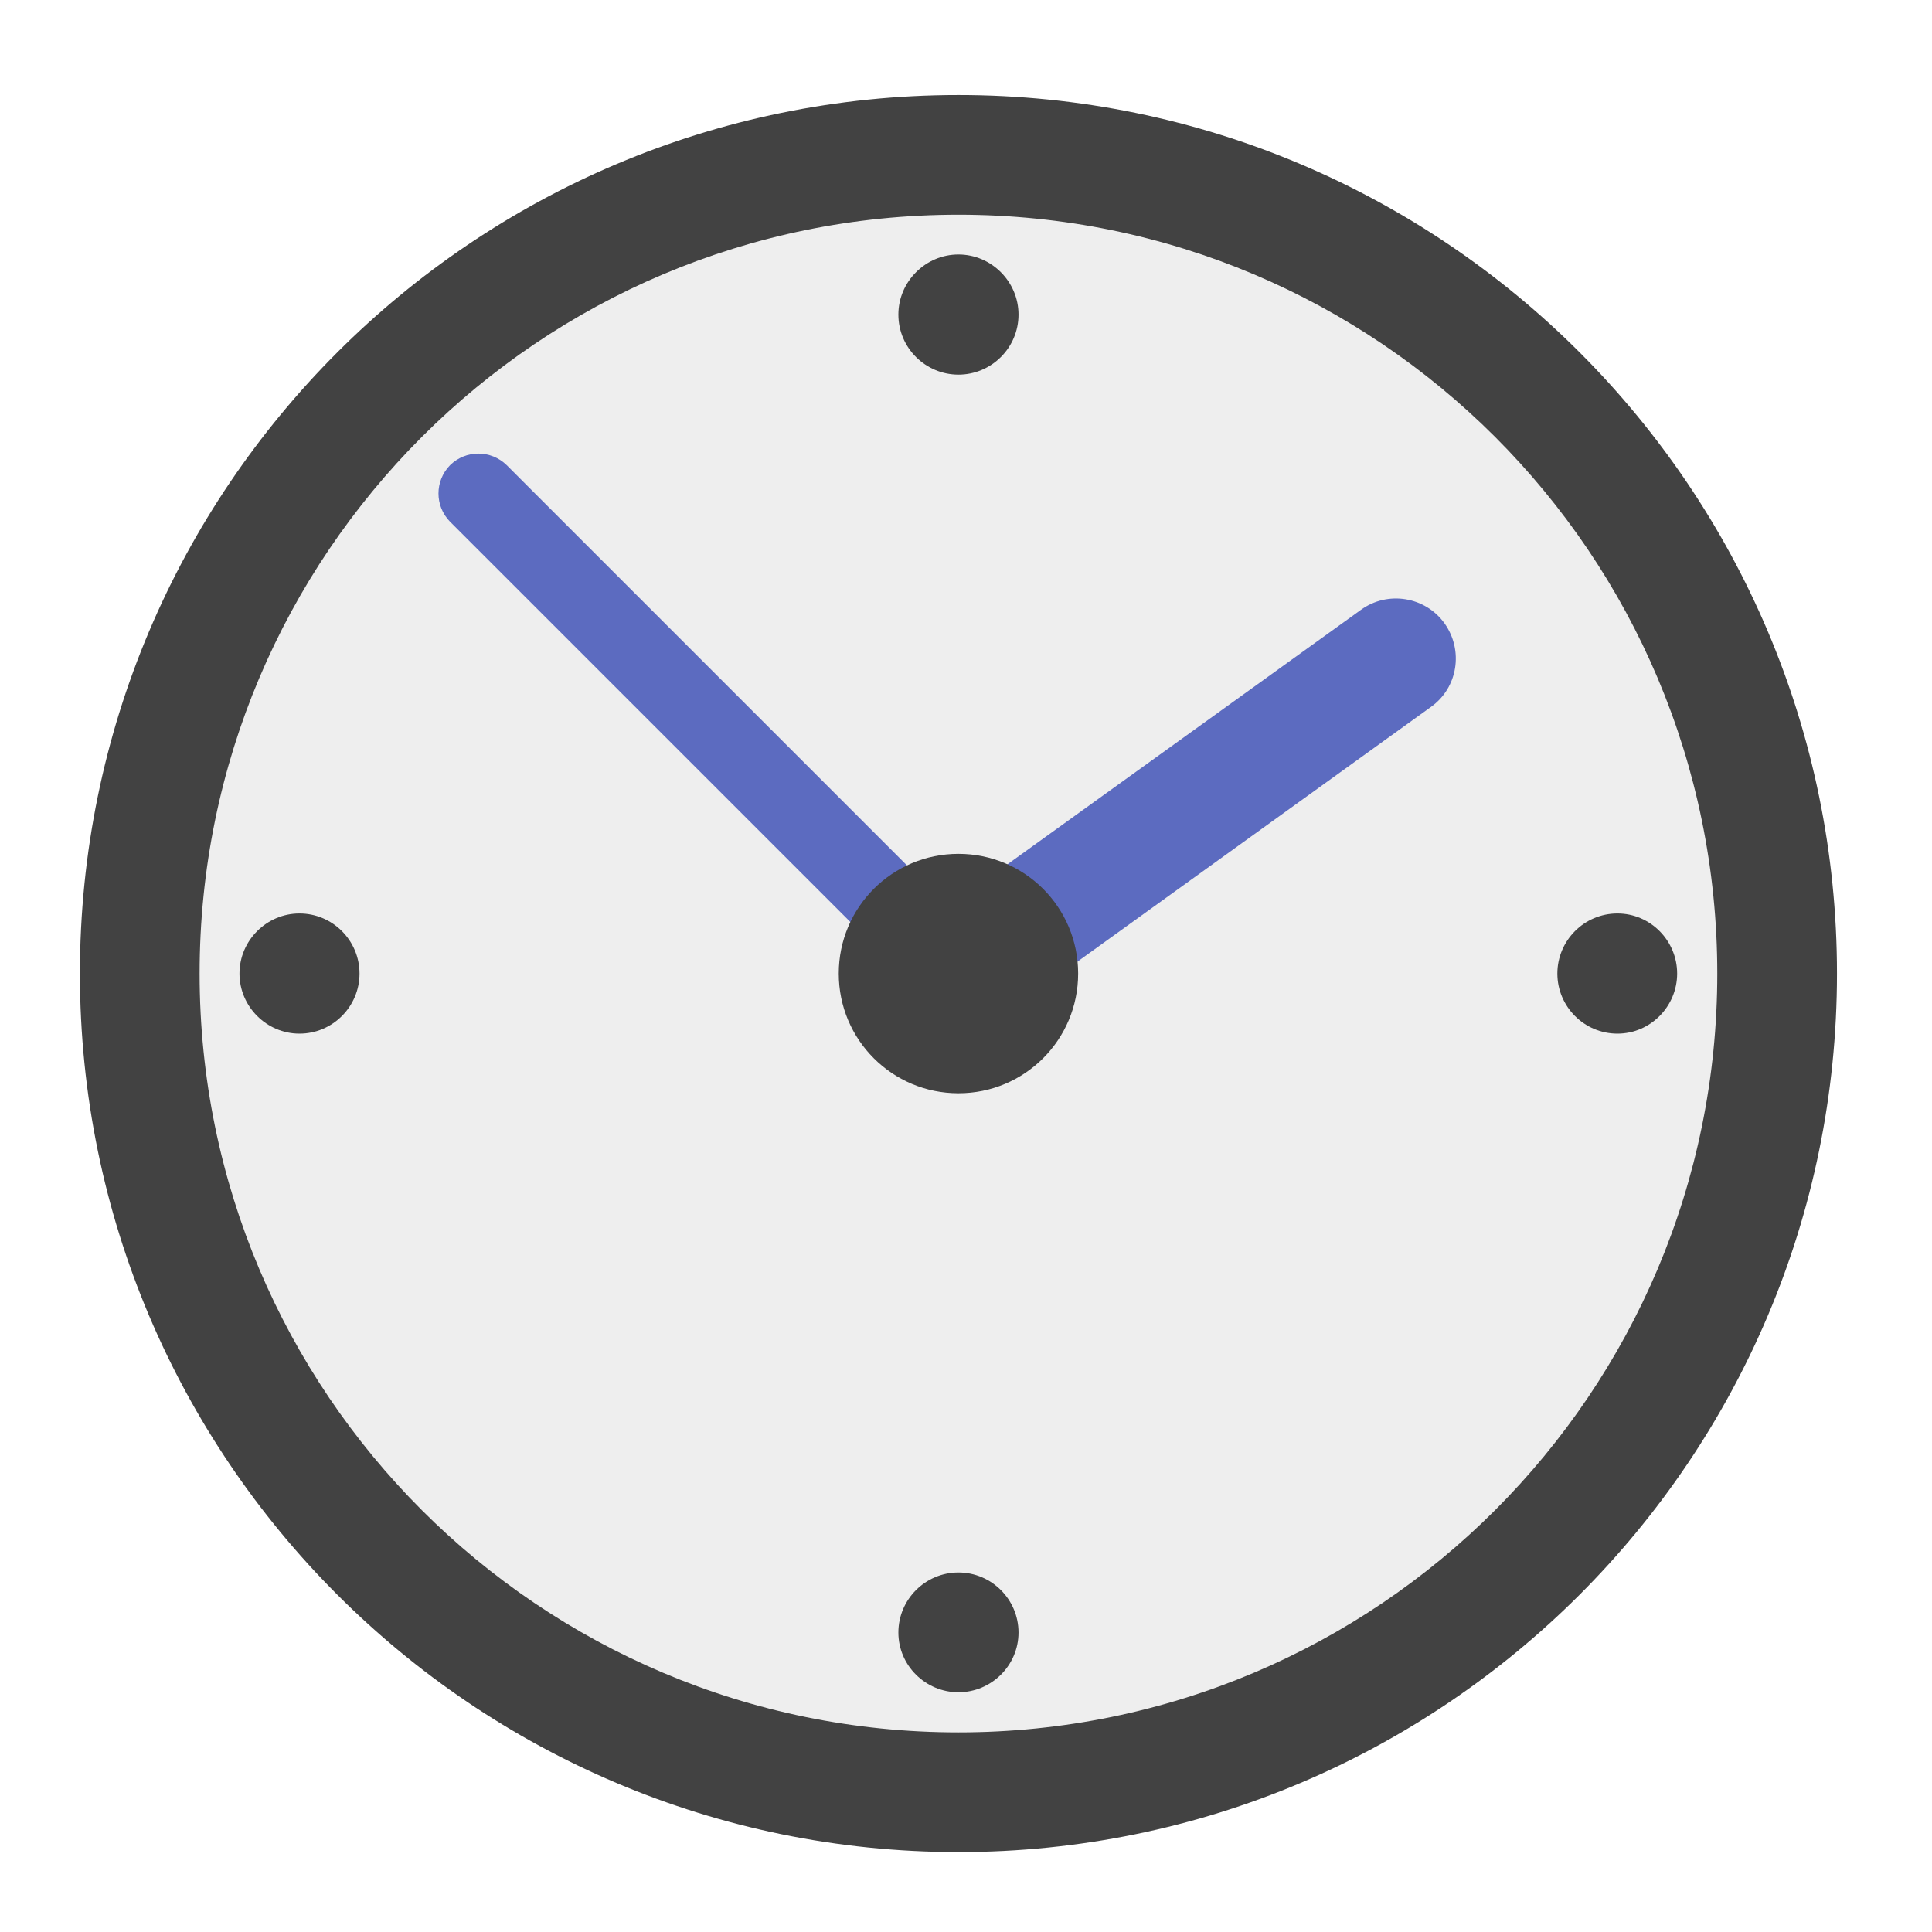
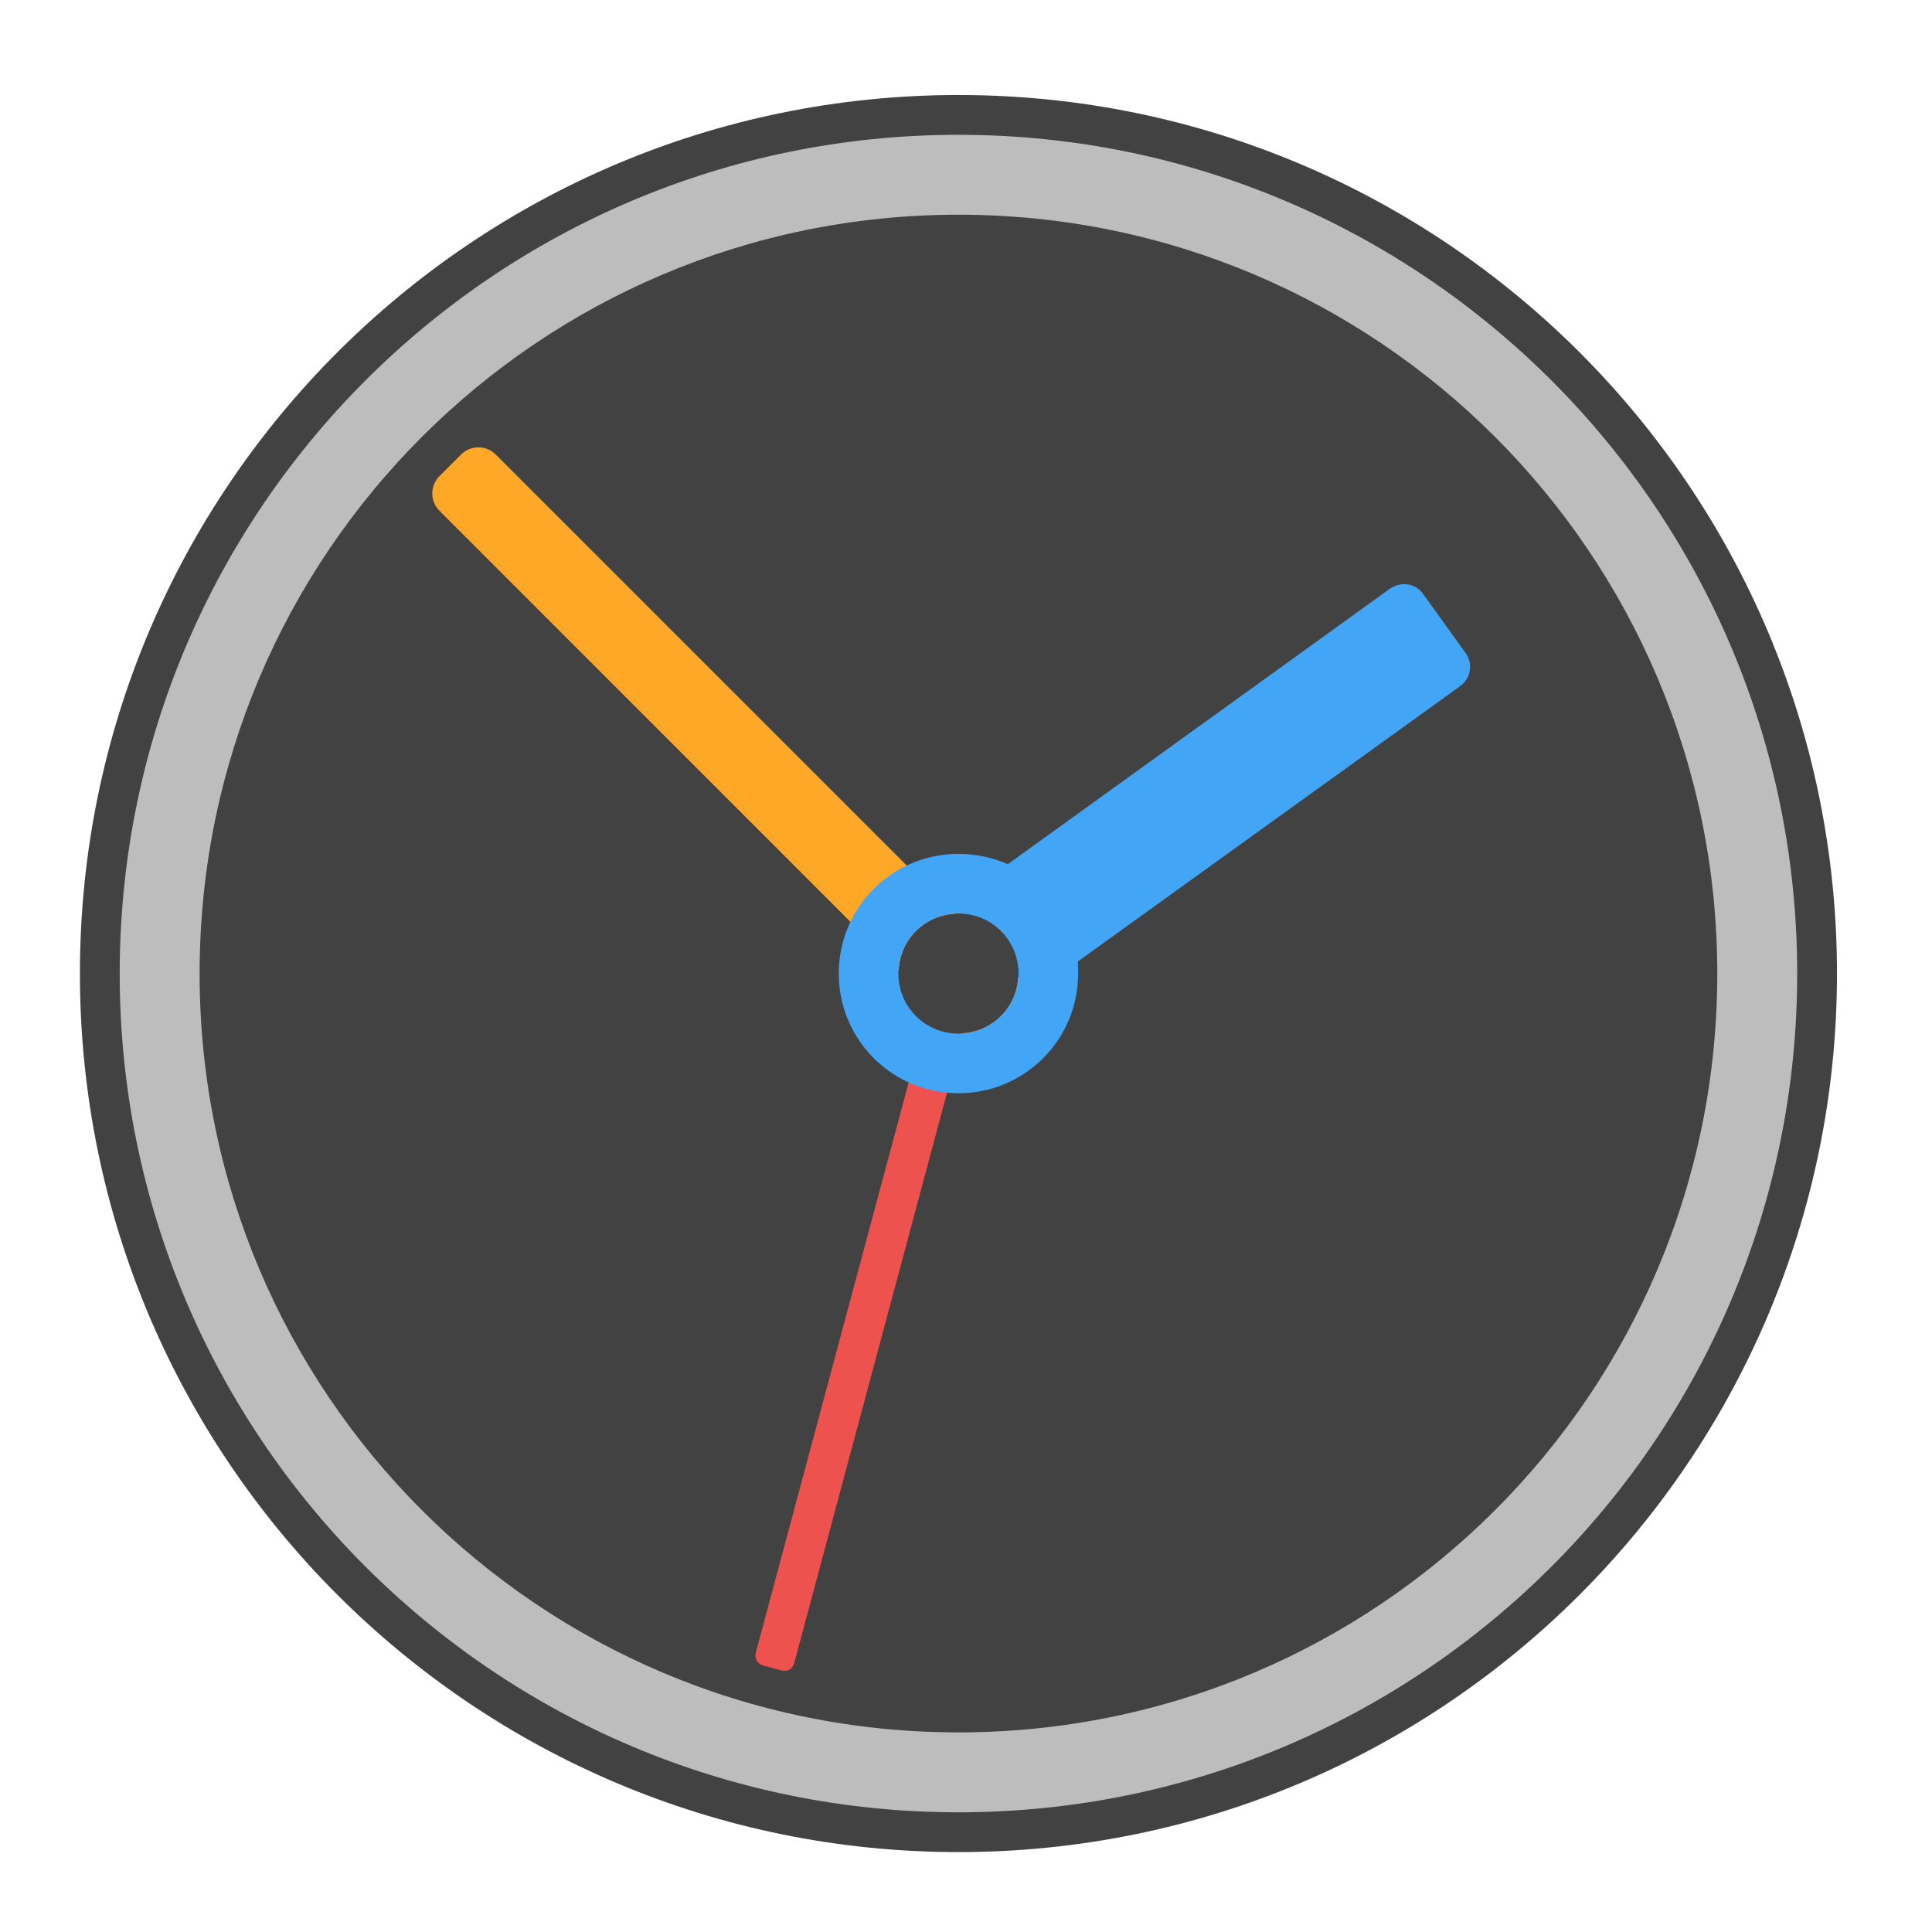
<svg xmlns="http://www.w3.org/2000/svg" width="22px" height="22px" viewBox="0 0 22 22" version="1.1">
  <g id="surface1">
    <path style=" stroke:none;fill-rule:nonzero;fill:rgb(25.882%,25.882%,25.882%);fill-opacity:1;" d="M 10.914 1.082 C 16.438 1.082 20.918 5.562 20.918 11.086 C 20.918 16.609 16.438 21.09 10.914 21.09 C 5.391 21.09 0.91 16.609 0.91 11.086 C 0.91 5.562 5.391 1.082 10.914 1.082 Z M 10.914 1.082 " />
-     <path style=" stroke:none;fill-rule:nonzero;fill:rgb(93.333%,93.333%,93.333%);fill-opacity:1;" d="M 10.914 2.445 C 15.688 2.445 19.555 6.312 19.555 11.086 C 19.555 15.859 15.688 19.727 10.914 19.727 C 6.141 19.727 2.273 15.859 2.273 11.086 C 2.273 6.312 6.141 2.445 10.914 2.445 Z M 10.914 2.445 " />
-     <path style=" stroke:none;fill-rule:nonzero;fill:rgb(36.078%,41.961%,75.294%);fill-opacity:1;" d="M 5.125 5.297 C 5.305 5.121 5.59 5.121 5.77 5.297 L 11.559 11.086 C 11.734 11.262 11.734 11.551 11.559 11.73 C 11.379 11.906 11.09 11.906 10.914 11.73 L 5.125 5.941 C 4.949 5.762 4.949 5.477 5.125 5.297 Z M 5.125 5.297 " />
-     <path style=" stroke:none;fill-rule:nonzero;fill:rgb(36.078%,41.961%,75.294%);fill-opacity:1;" d="M 10.422 10.598 L 15.496 6.945 C 15.801 6.723 16.23 6.793 16.449 7.098 C 16.668 7.406 16.602 7.832 16.293 8.051 L 11.219 11.707 C 10.914 11.926 10.488 11.855 10.27 11.551 C 10.047 11.246 10.117 10.82 10.422 10.598 Z M 10.422 10.598 " />
-     <path style=" stroke:none;fill-rule:nonzero;fill:rgb(25.882%,25.882%,25.882%);fill-opacity:1;" d="M 10.914 9.723 C 11.668 9.723 12.277 10.332 12.277 11.086 C 12.277 11.84 11.668 12.449 10.914 12.449 C 10.16 12.449 9.551 11.84 9.551 11.086 C 9.551 10.332 10.16 9.723 10.914 9.723 Z M 10.914 9.723 " />
-     <path style=" stroke:none;fill-rule:nonzero;fill:rgb(25.882%,25.882%,25.882%);fill-opacity:1;" d="M 10.914 2.898 C 11.289 2.898 11.598 3.207 11.598 3.582 C 11.598 3.961 11.289 4.266 10.914 4.266 C 10.539 4.266 10.23 3.961 10.23 3.582 C 10.23 3.207 10.539 2.898 10.914 2.898 Z M 10.914 2.898 " />
-     <path style=" stroke:none;fill-rule:nonzero;fill:rgb(25.882%,25.882%,25.882%);fill-opacity:1;" d="M 10.914 17.906 C 11.289 17.906 11.598 18.211 11.598 18.59 C 11.598 18.965 11.289 19.27 10.914 19.27 C 10.539 19.27 10.23 18.965 10.23 18.59 C 10.23 18.211 10.539 17.906 10.914 17.906 Z M 10.914 17.906 " />
-     <path style=" stroke:none;fill-rule:nonzero;fill:rgb(25.882%,25.882%,25.882%);fill-opacity:1;" d="M 19.098 11.086 C 19.098 11.461 18.793 11.77 18.418 11.77 C 18.039 11.77 17.734 11.461 17.734 11.086 C 17.734 10.711 18.039 10.402 18.418 10.402 C 18.793 10.402 19.098 10.711 19.098 11.086 Z M 19.098 11.086 " />
-     <path style=" stroke:none;fill-rule:nonzero;fill:rgb(25.882%,25.882%,25.882%);fill-opacity:1;" d="M 4.094 11.086 C 4.094 11.461 3.789 11.77 3.41 11.77 C 3.035 11.77 2.727 11.461 2.727 11.086 C 2.727 10.711 3.035 10.402 3.41 10.402 C 3.789 10.402 4.094 10.711 4.094 11.086 Z M 4.094 11.086 " />
+     <path style=" stroke:none;fill-rule:nonzero;fill:rgb(74.118%,74.118%,74.118%);fill-opacity:1;" d="M 10.914 1.535 C 16.188 1.535 20.465 5.812 20.465 11.086 C 20.465 16.359 16.188 20.637 10.914 20.637 C 5.641 20.637 1.363 16.359 1.363 11.086 C 1.363 5.812 5.641 1.535 10.914 1.535 Z M 10.914 1.535 " />
+     <path style=" stroke:none;fill-rule:nonzero;fill:rgb(25.882%,25.882%,25.882%);fill-opacity:1;" d="M 10.914 2.445 C 15.688 2.445 19.555 6.312 19.555 11.086 C 19.555 15.859 15.688 19.727 10.914 19.727 C 6.141 19.727 2.273 15.859 2.273 11.086 C 2.273 6.312 6.141 2.445 10.914 2.445 Z M 10.914 2.445 " />
+     <path style=" stroke:none;fill-rule:nonzero;fill:rgb(100%,65.49%,14.902%);fill-opacity:1;" d="M 5.449 5.094 C 5.375 5.094 5.305 5.121 5.25 5.176 L 5.004 5.422 C 4.895 5.531 4.895 5.707 5.004 5.816 L 10.234 11.047 C 10.25 10.699 10.527 10.422 10.875 10.406 L 5.645 5.176 C 5.59 5.121 5.52 5.094 5.449 5.094 Z M 11.594 11.125 C 11.578 11.473 11.301 11.75 10.953 11.766 L 11.039 11.852 C 11.148 11.961 11.324 11.961 11.434 11.852 L 11.68 11.605 C 11.789 11.496 11.789 11.32 11.68 11.211 Z M 11.594 11.125 " />
+     <path style=" stroke:none;fill-rule:nonzero;fill:rgb(93.725%,32.549%,31.373%);fill-opacity:0.996;" d="M 8.906 19.023 L 8.688 18.965 C 8.625 18.945 8.59 18.883 8.605 18.824 L 10.43 12.016 C 10.445 11.953 10.508 11.918 10.57 11.934 L 10.789 11.992 C 10.848 12.012 10.887 12.074 10.867 12.133 L 9.043 18.941 C 9.027 19.004 8.965 19.039 8.906 19.023 Z M 8.906 19.023 " />
+     <path style=" stroke:none;fill-rule:nonzero;fill:rgb(25.882%,64.706%,96.078%);fill-opacity:1;" d="M 15.992 6.652 C 15.938 6.652 15.879 6.668 15.828 6.703 L 11.477 9.84 C 11.305 9.766 11.113 9.723 10.914 9.723 C 10.16 9.723 9.551 10.332 9.551 11.086 C 9.551 11.84 10.16 12.449 10.914 12.449 C 11.668 12.449 12.277 11.84 12.277 11.086 C 12.277 11.039 12.277 10.992 12.273 10.949 L 16.629 7.812 C 16.75 7.723 16.777 7.555 16.688 7.434 L 16.207 6.766 C 16.156 6.691 16.074 6.652 15.992 6.652 Z M 10.914 10.402 C 11.293 10.402 11.598 10.707 11.598 11.086 C 11.598 11.465 11.293 11.77 10.914 11.77 C 10.535 11.77 10.23 11.465 10.23 11.086 C 10.23 10.707 10.535 10.402 10.914 10.402 Z M 10.914 10.402 " />
  </g>
</svg>
